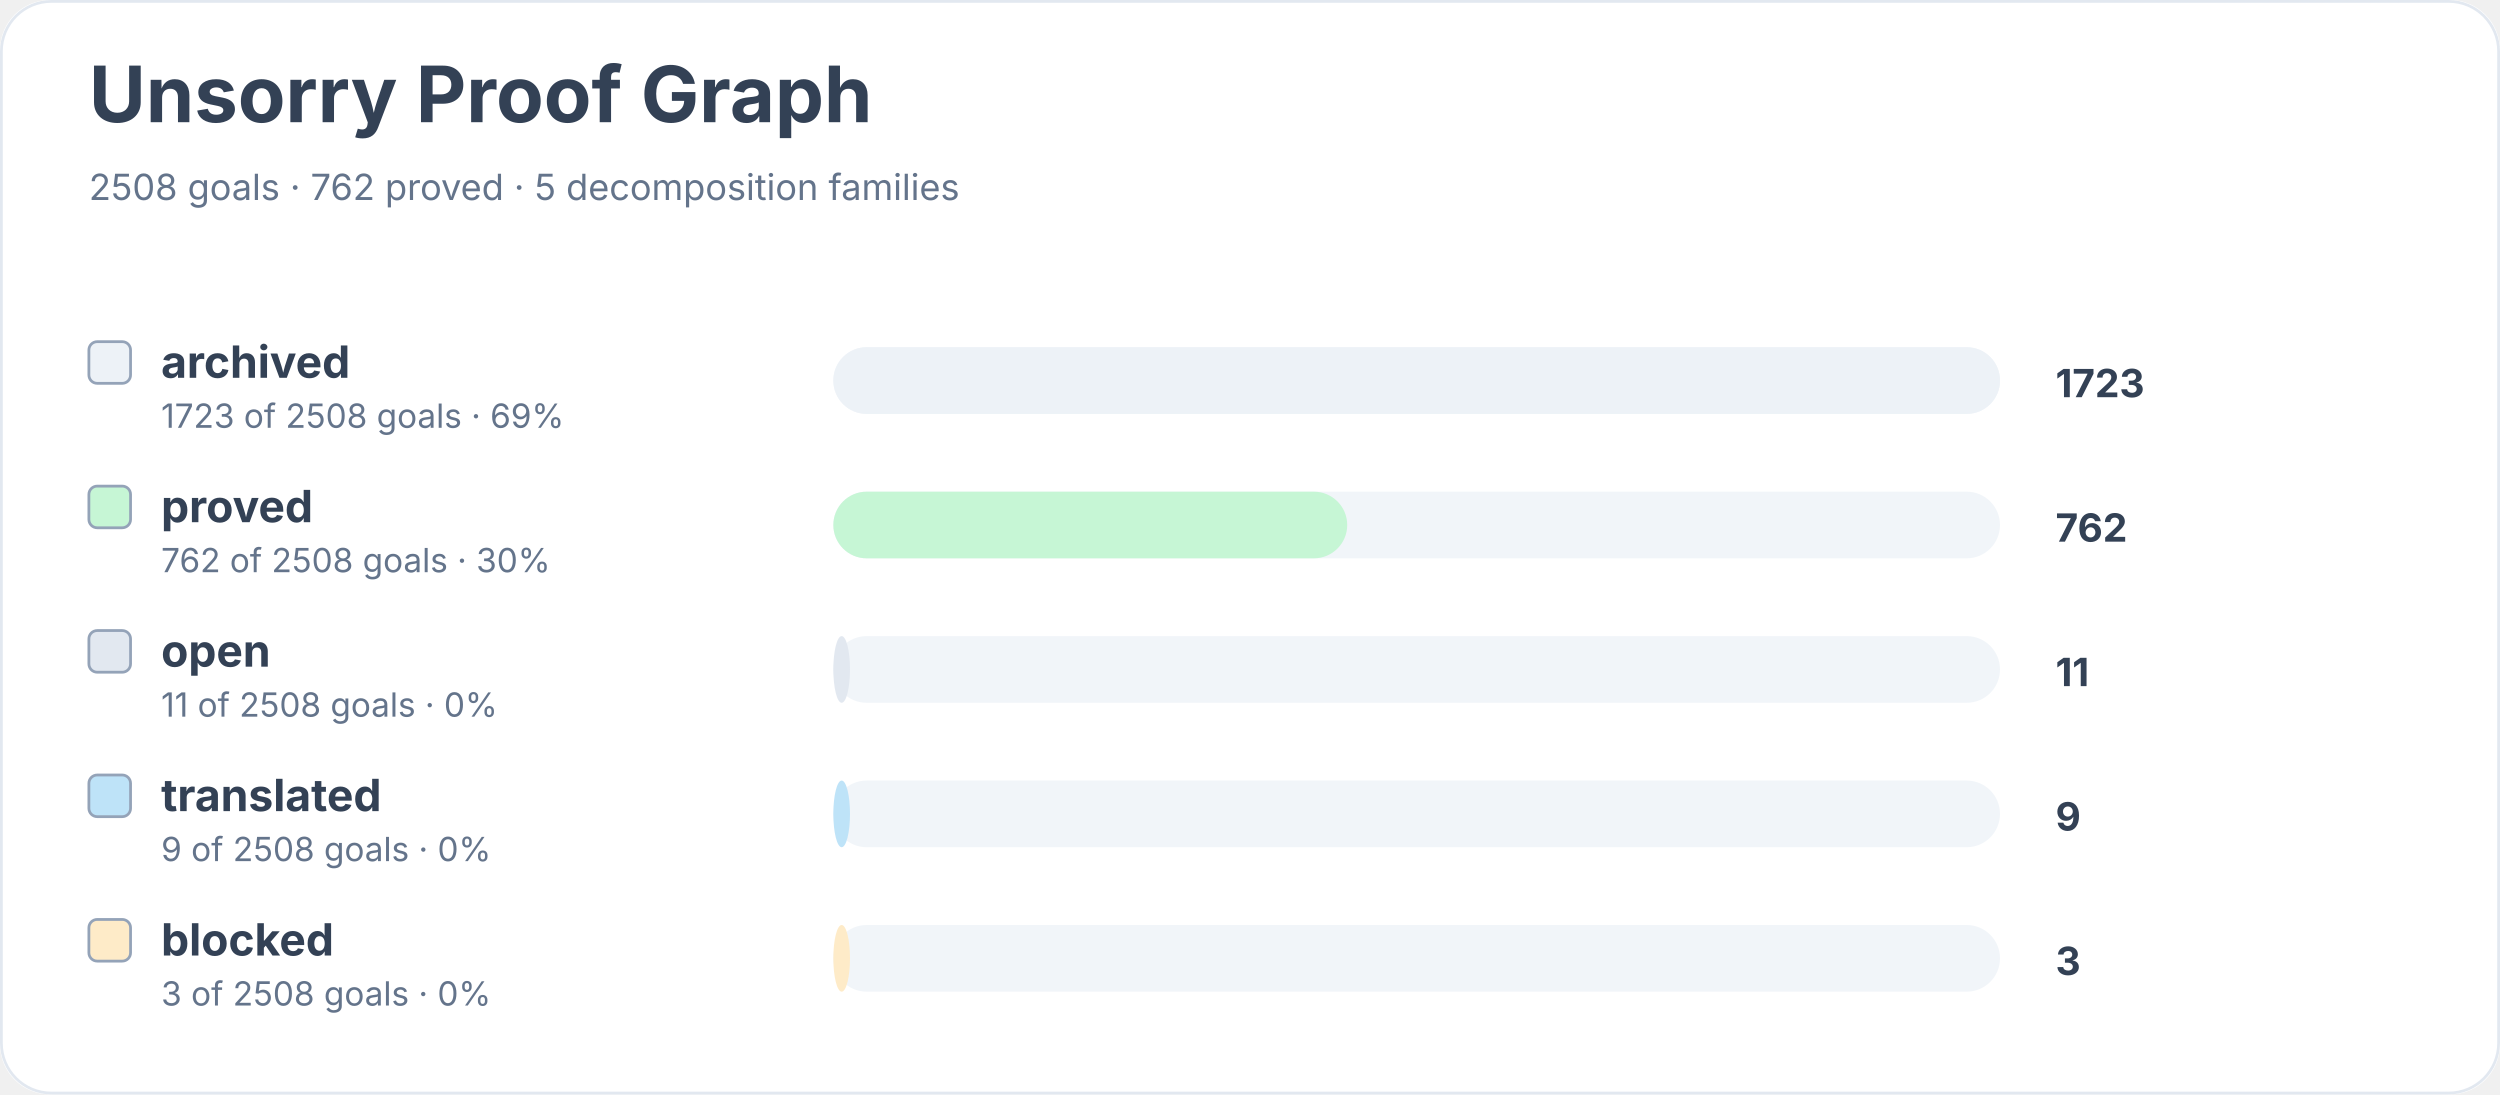
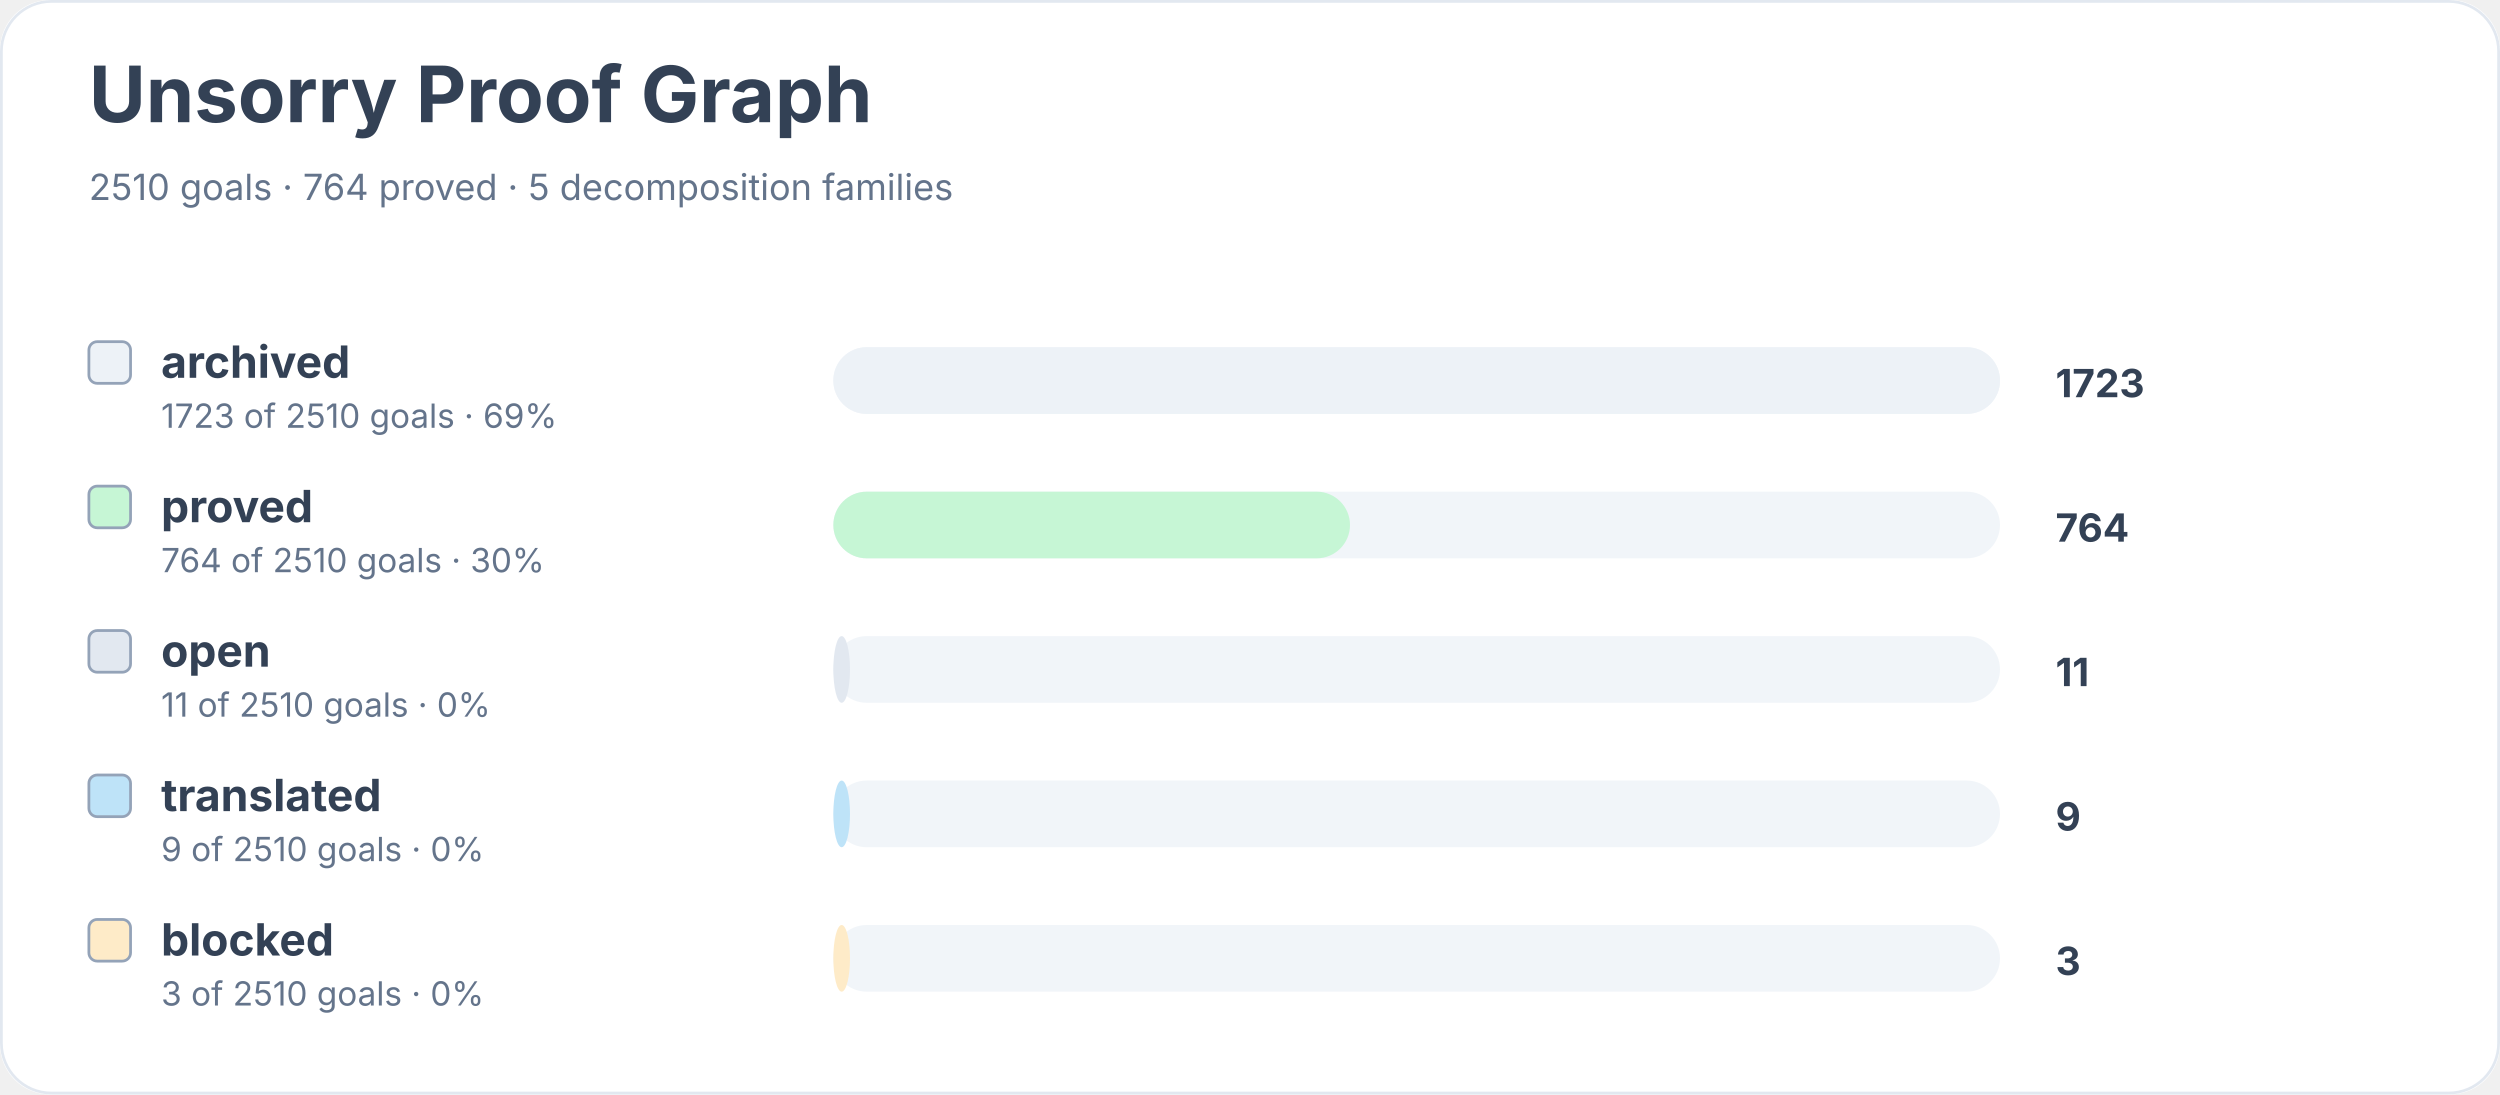
<svg xmlns="http://www.w3.org/2000/svg" width="900" height="394" viewBox="0 0 900 394" role="img" aria-labelledby="title desc">
  <rect width="900" height="100%" rx="18" fill="#ffffff" />
  <rect x="0.5" y="0.5" width="899" height="393" rx="18" fill="none" stroke="#e2e8f0" />
  <text x="32" y="44" font-family="Inter, system-ui, sans-serif" font-size="28" font-weight="700" fill="#334155">Unsorry Proof Graph</text>
-   <text x="32" y="72" font-family="Inter, system-ui, sans-serif" font-size="13" fill="#64748b">2508 goals · 762 proved · 5 decomposition families</text>
+   <text x="32" y="72" font-family="Inter, system-ui, sans-serif" font-size="13" fill="#64748b">2510 goals · 764 proved · 5 decomposition families</text>
  <rect x="32" y="123" width="15" height="15" rx="3" fill="#edf2f7" stroke="#94a3b8" />
  <text x="58" y="136" font-family="Inter, system-ui, sans-serif" font-size="16" font-weight="650" fill="#334155">archived</text>
-   <text x="58" y="154" font-family="Inter, system-ui, sans-serif" font-size="12" fill="#64748b">1723 of 2508 goals · 69%</text>
+   <text x="58" y="154" font-family="Inter, system-ui, sans-serif" font-size="12" fill="#64748b">1723 of 2510 goals · 69%</text>
  <rect x="300" y="125" width="420" height="24" rx="12" fill="#f1f5f9" />
  <rect x="300" y="125" width="420" height="24" rx="12" fill="#edf2f7" />
  <text x="740" y="143" font-family="Inter, system-ui, sans-serif" font-size="14" font-weight="700" fill="#334155">1723</text>
  <rect x="32" y="175" width="15" height="15" rx="3" fill="#c6f6d5" stroke="#94a3b8" />
  <text x="58" y="188" font-family="Inter, system-ui, sans-serif" font-size="16" font-weight="650" fill="#334155">proved</text>
-   <text x="58" y="206" font-family="Inter, system-ui, sans-serif" font-size="12" fill="#64748b">762 of 2508 goals · 30%</text>
+   <text x="58" y="206" font-family="Inter, system-ui, sans-serif" font-size="12" fill="#64748b">764 of 2510 goals · 30%</text>
  <rect x="300" y="177" width="420" height="24" rx="12" fill="#f1f5f9" />
-   <rect x="300" y="177" width="185" height="24" rx="12" fill="#c6f6d5" />
-   <text x="740" y="195" font-family="Inter, system-ui, sans-serif" font-size="14" font-weight="700" fill="#334155">762</text>
+   <rect x="300" y="177" width="186" height="24" rx="12" fill="#c6f6d5" />
+   <text x="740" y="195" font-family="Inter, system-ui, sans-serif" font-size="14" font-weight="700" fill="#334155">764</text>
  <rect x="32" y="227" width="15" height="15" rx="3" fill="#e2e8f0" stroke="#94a3b8" />
  <text x="58" y="240" font-family="Inter, system-ui, sans-serif" font-size="16" font-weight="650" fill="#334155">open</text>
-   <text x="58" y="258" font-family="Inter, system-ui, sans-serif" font-size="12" fill="#64748b">11 of 2508 goals · 0%</text>
+   <text x="58" y="258" font-family="Inter, system-ui, sans-serif" font-size="12" fill="#64748b">11 of 2510 goals · 0%</text>
  <rect x="300" y="229" width="420" height="24" rx="12" fill="#f1f5f9" />
  <rect x="300" y="229" width="6" height="24" rx="12" fill="#e2e8f0" />
  <text x="740" y="247" font-family="Inter, system-ui, sans-serif" font-size="14" font-weight="700" fill="#334155">11</text>
  <rect x="32" y="279" width="15" height="15" rx="3" fill="#bee3f8" stroke="#94a3b8" />
  <text x="58" y="292" font-family="Inter, system-ui, sans-serif" font-size="16" font-weight="650" fill="#334155">translated</text>
-   <text x="58" y="310" font-family="Inter, system-ui, sans-serif" font-size="12" fill="#64748b">9 of 2508 goals · 0%</text>
+   <text x="58" y="310" font-family="Inter, system-ui, sans-serif" font-size="12" fill="#64748b">9 of 2510 goals · 0%</text>
  <rect x="300" y="281" width="420" height="24" rx="12" fill="#f1f5f9" />
  <rect x="300" y="281" width="6" height="24" rx="12" fill="#bee3f8" />
  <text x="740" y="299" font-family="Inter, system-ui, sans-serif" font-size="14" font-weight="700" fill="#334155">9</text>
  <rect x="32" y="331" width="15" height="15" rx="3" fill="#feebc8" stroke="#94a3b8" />
  <text x="58" y="344" font-family="Inter, system-ui, sans-serif" font-size="16" font-weight="650" fill="#334155">blocked</text>
-   <text x="58" y="362" font-family="Inter, system-ui, sans-serif" font-size="12" fill="#64748b">3 of 2508 goals · 0%</text>
+   <text x="58" y="362" font-family="Inter, system-ui, sans-serif" font-size="12" fill="#64748b">3 of 2510 goals · 0%</text>
  <rect x="300" y="333" width="420" height="24" rx="12" fill="#f1f5f9" />
  <rect x="300" y="333" width="6" height="24" rx="12" fill="#feebc8" />
  <text x="740" y="351" font-family="Inter, system-ui, sans-serif" font-size="14" font-weight="700" fill="#334155">3</text>
</svg>
